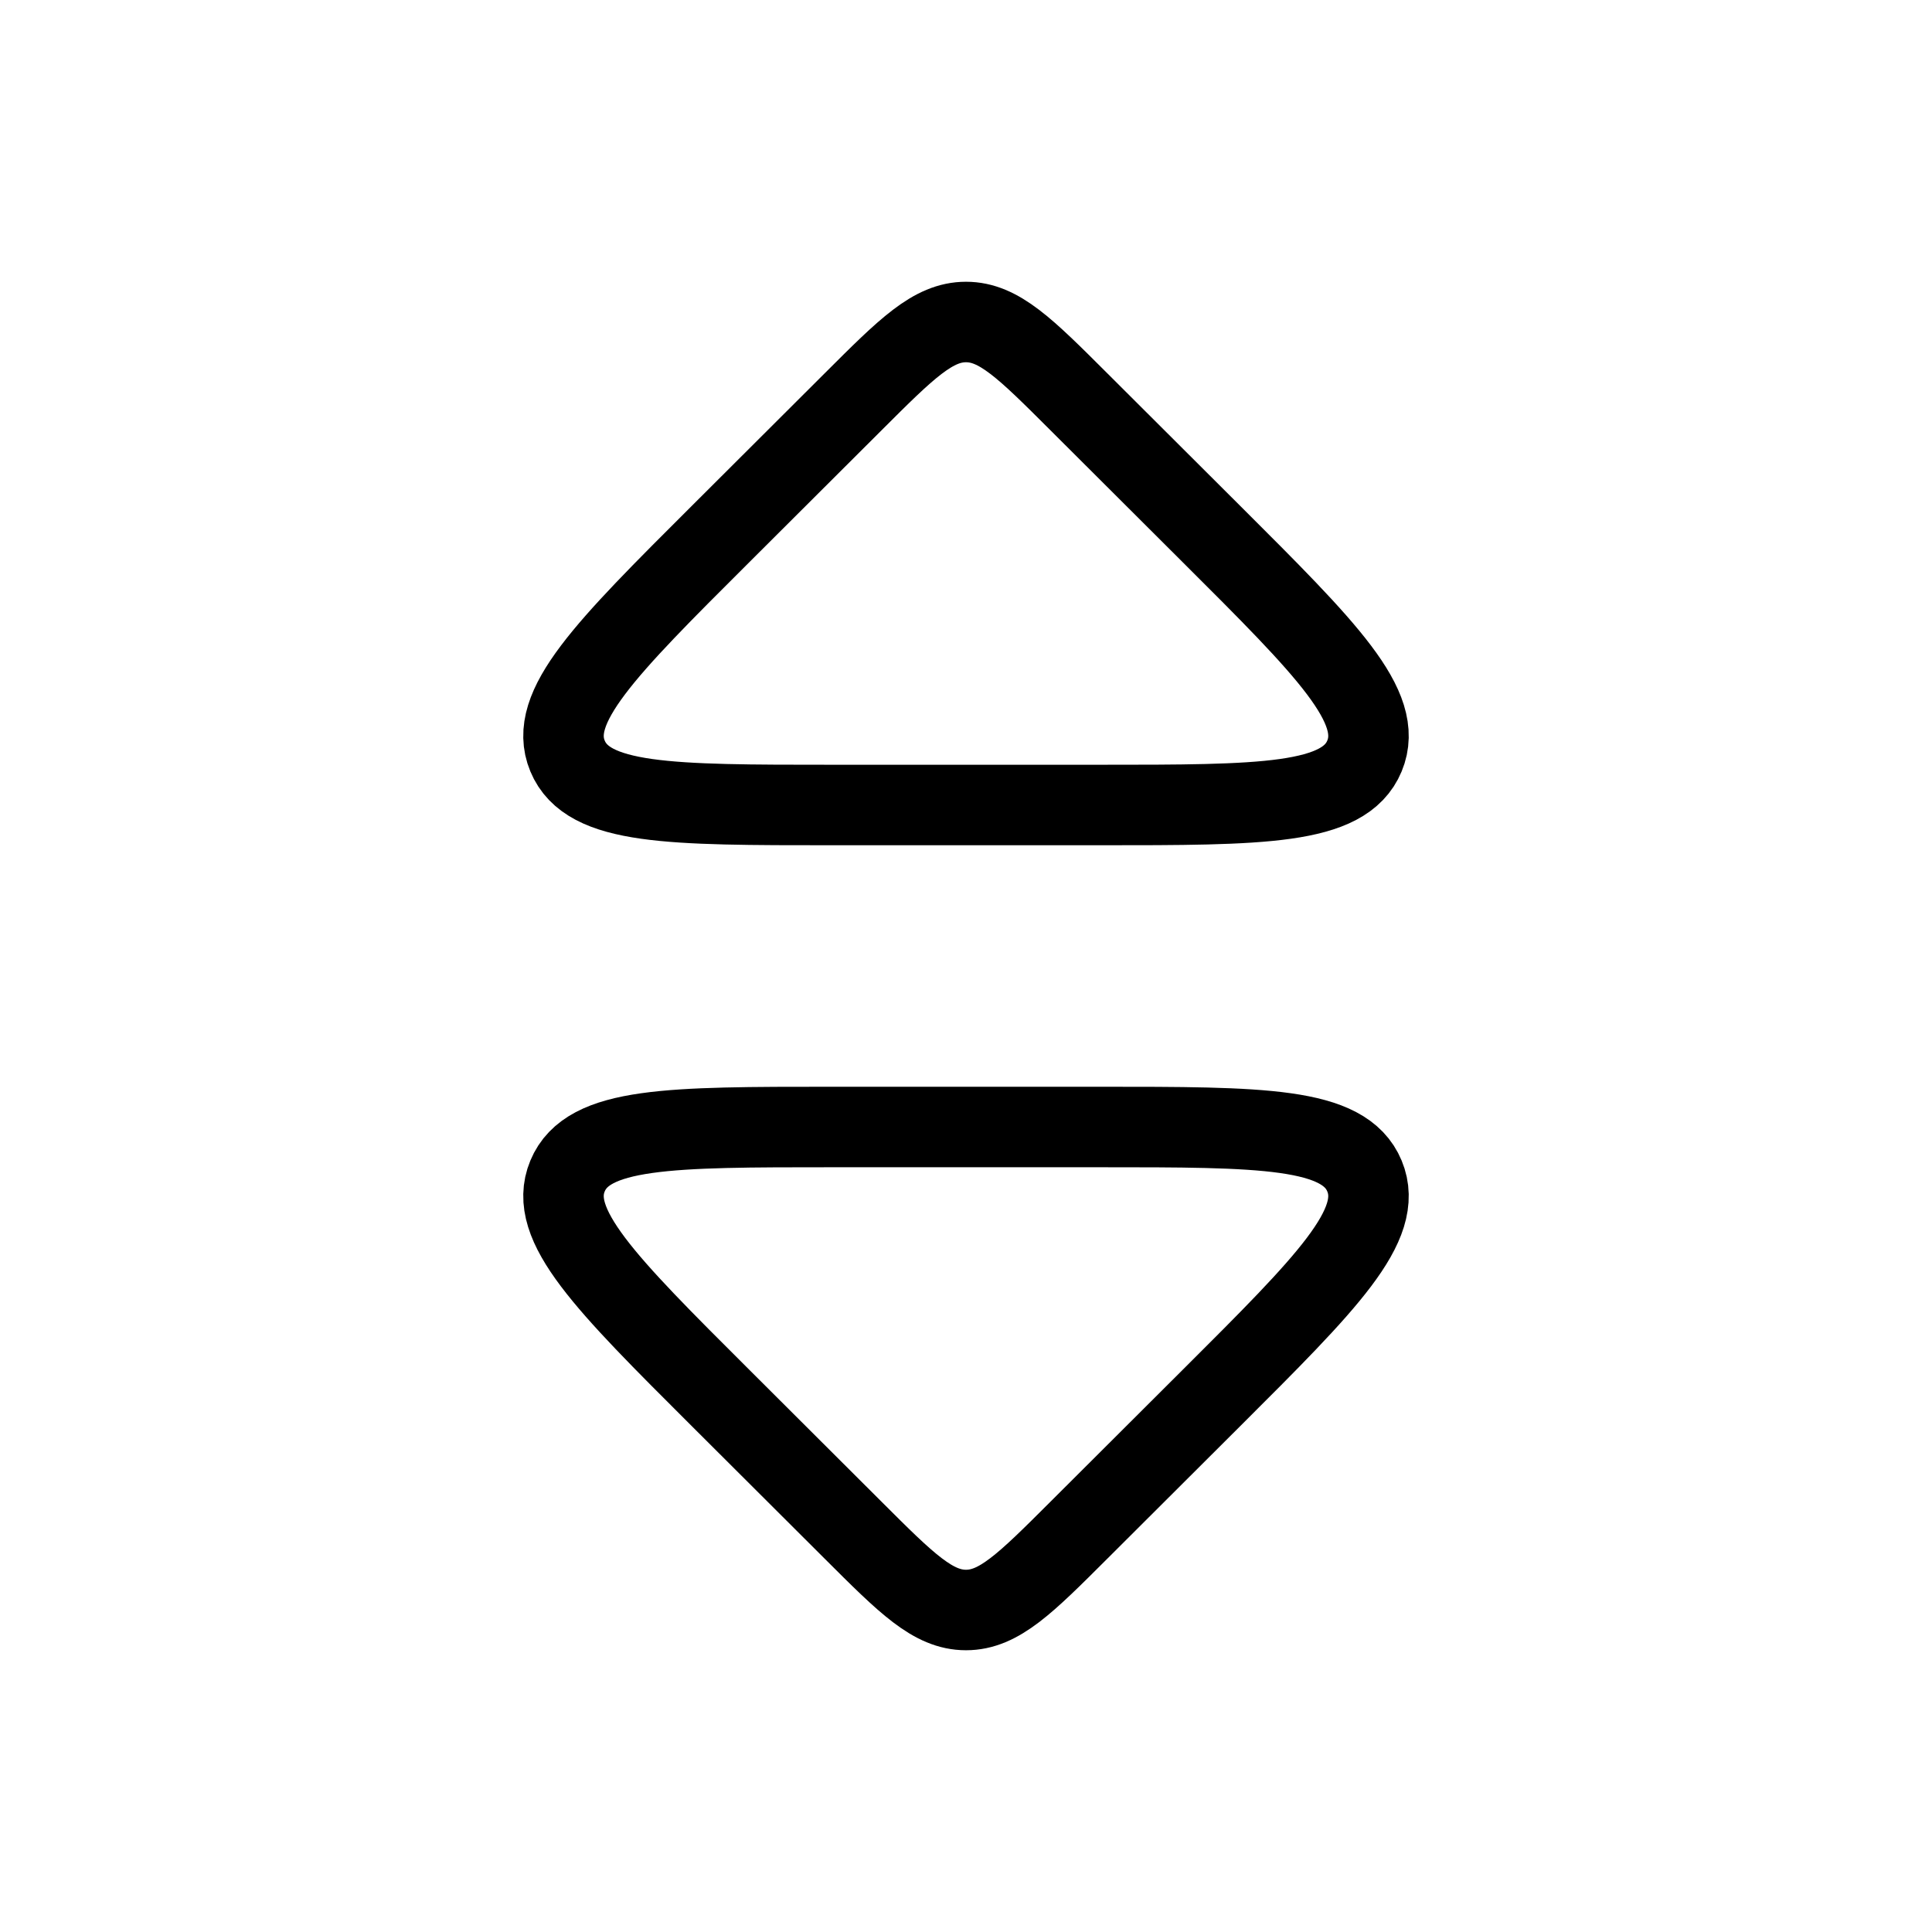
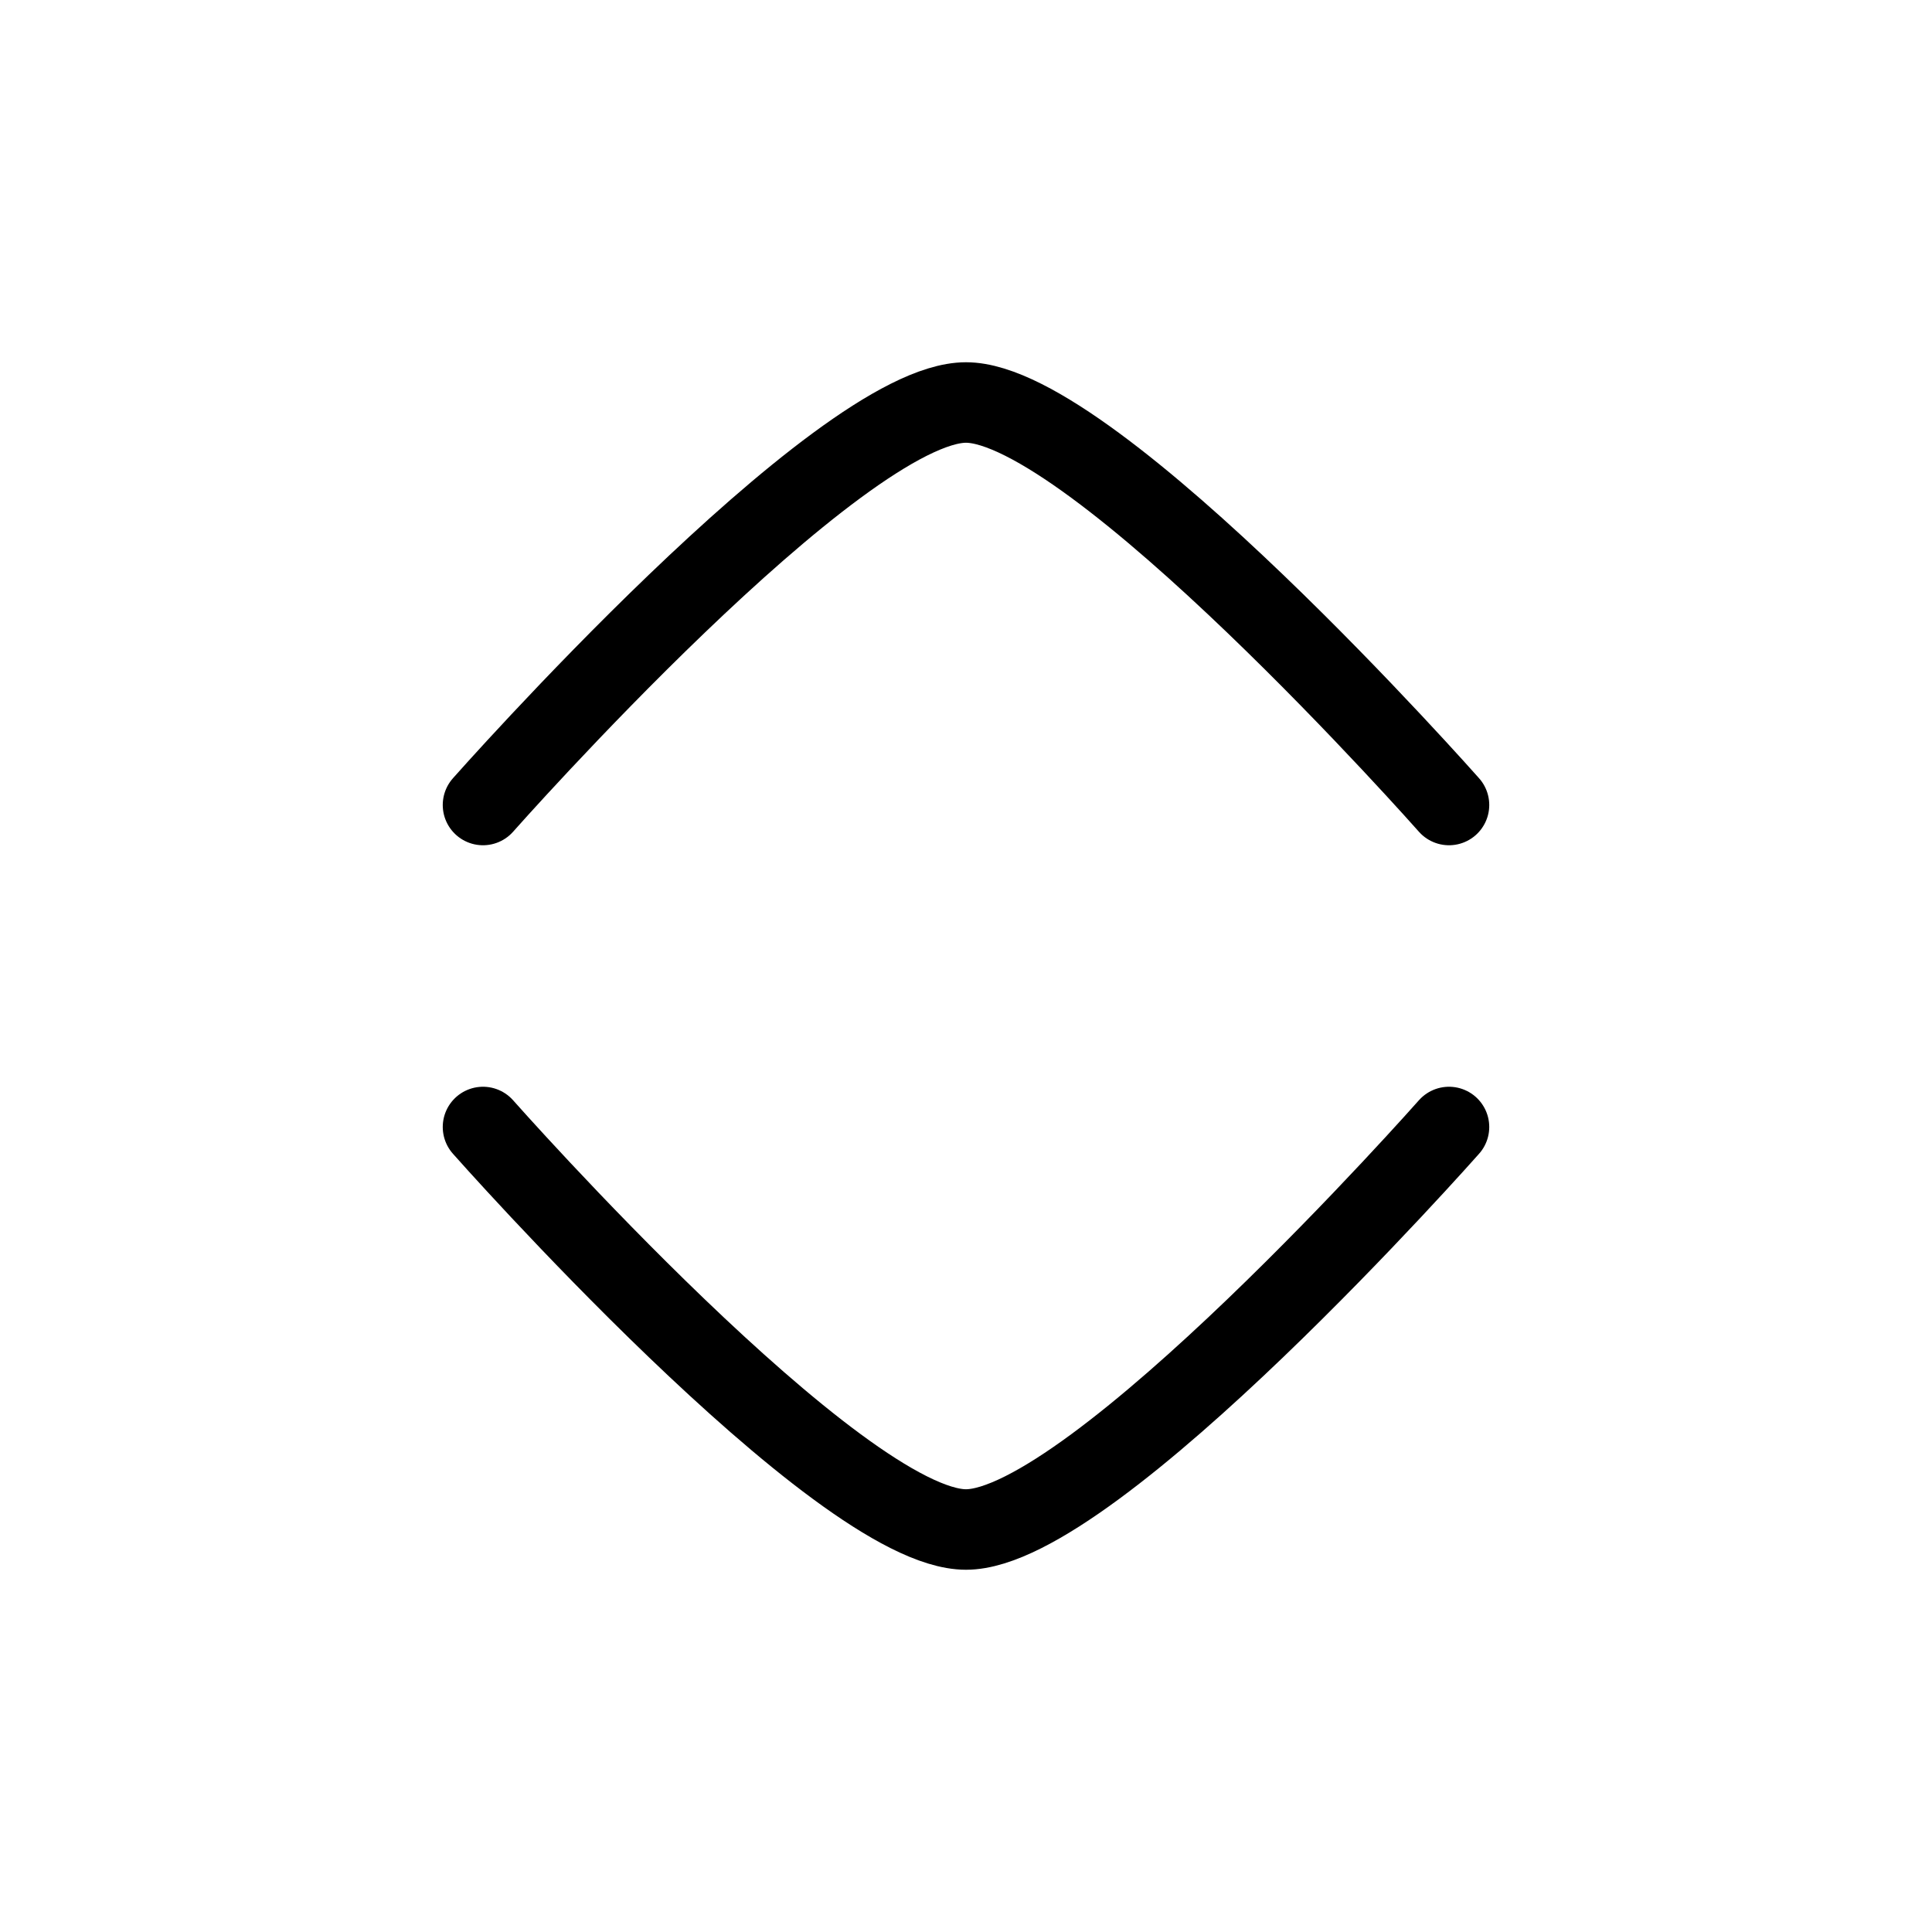
<svg xmlns="http://www.w3.org/2000/svg" viewBox="0 0 24 24" fill="none" aria-hidden="true">
-   <path d="M10.348 10H13.652C15.682 10 16.697 10 16.95 9.391C17.203 8.783 16.485 8.066 15.049 6.634L13.397 4.986L13.397 4.986C12.739 4.329 12.409 4 12 4C11.591 4 11.261 4.329 10.603 4.986L8.951 6.634L8.951 6.634C7.515 8.066 6.797 8.783 7.05 9.391C7.303 10 8.318 10 10.348 10Z" stroke="currentColor" stroke-linecap="round" stroke-linejoin="round" />
-   <path d="M10.348 14H13.652C15.682 14 16.697 14 16.95 14.609C17.203 15.217 16.485 15.934 15.049 17.366L13.397 19.014C12.739 19.671 12.409 20 12 20C11.591 20 11.261 19.671 10.603 19.014L8.951 17.366C7.515 15.934 6.797 15.217 7.05 14.609C7.303 14 8.318 14 10.348 14Z" stroke="currentColor" stroke-linecap="round" stroke-linejoin="round" />
+   <path d="M18 14C18 14 13.581 19 12 19C10.419 19 6 14 6 14" stroke="currentColor" stroke-linecap="round" stroke-linejoin="round" />
+   <path d="M18 10C18 10 13.581 5 12 5C10.419 5 6 10 6 10" stroke="currentColor" stroke-linecap="round" stroke-linejoin="round" />
</svg>
